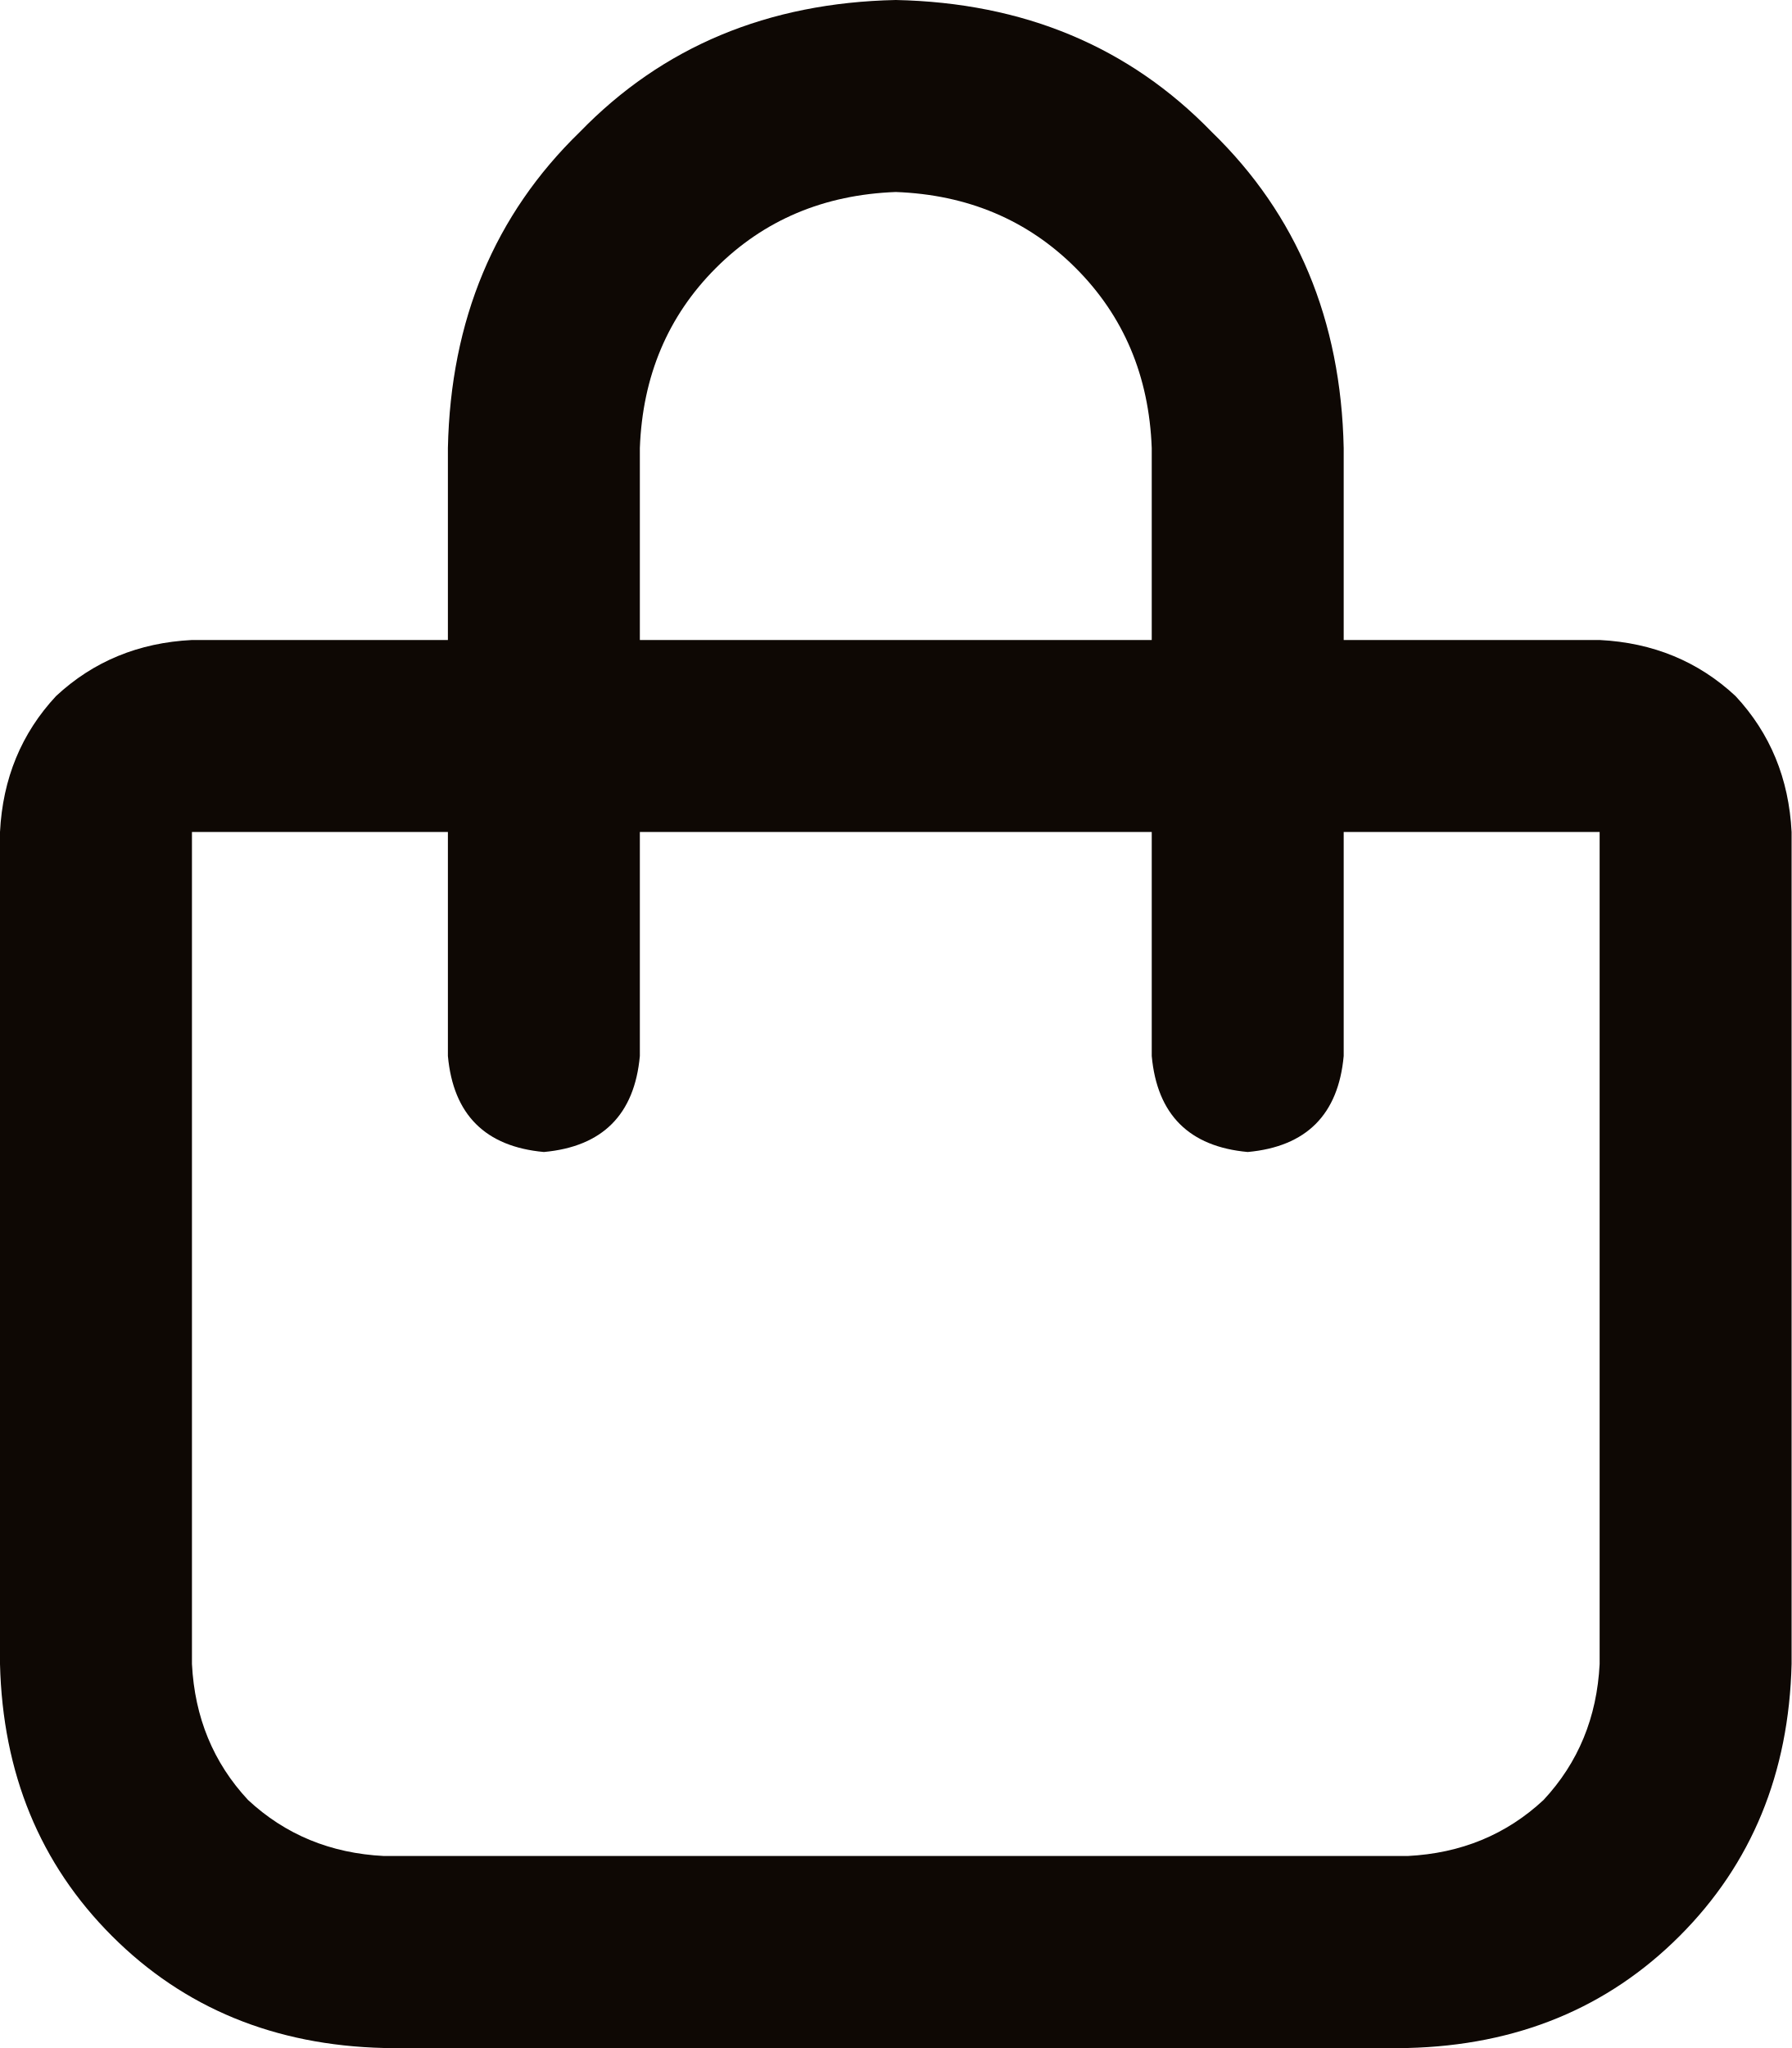
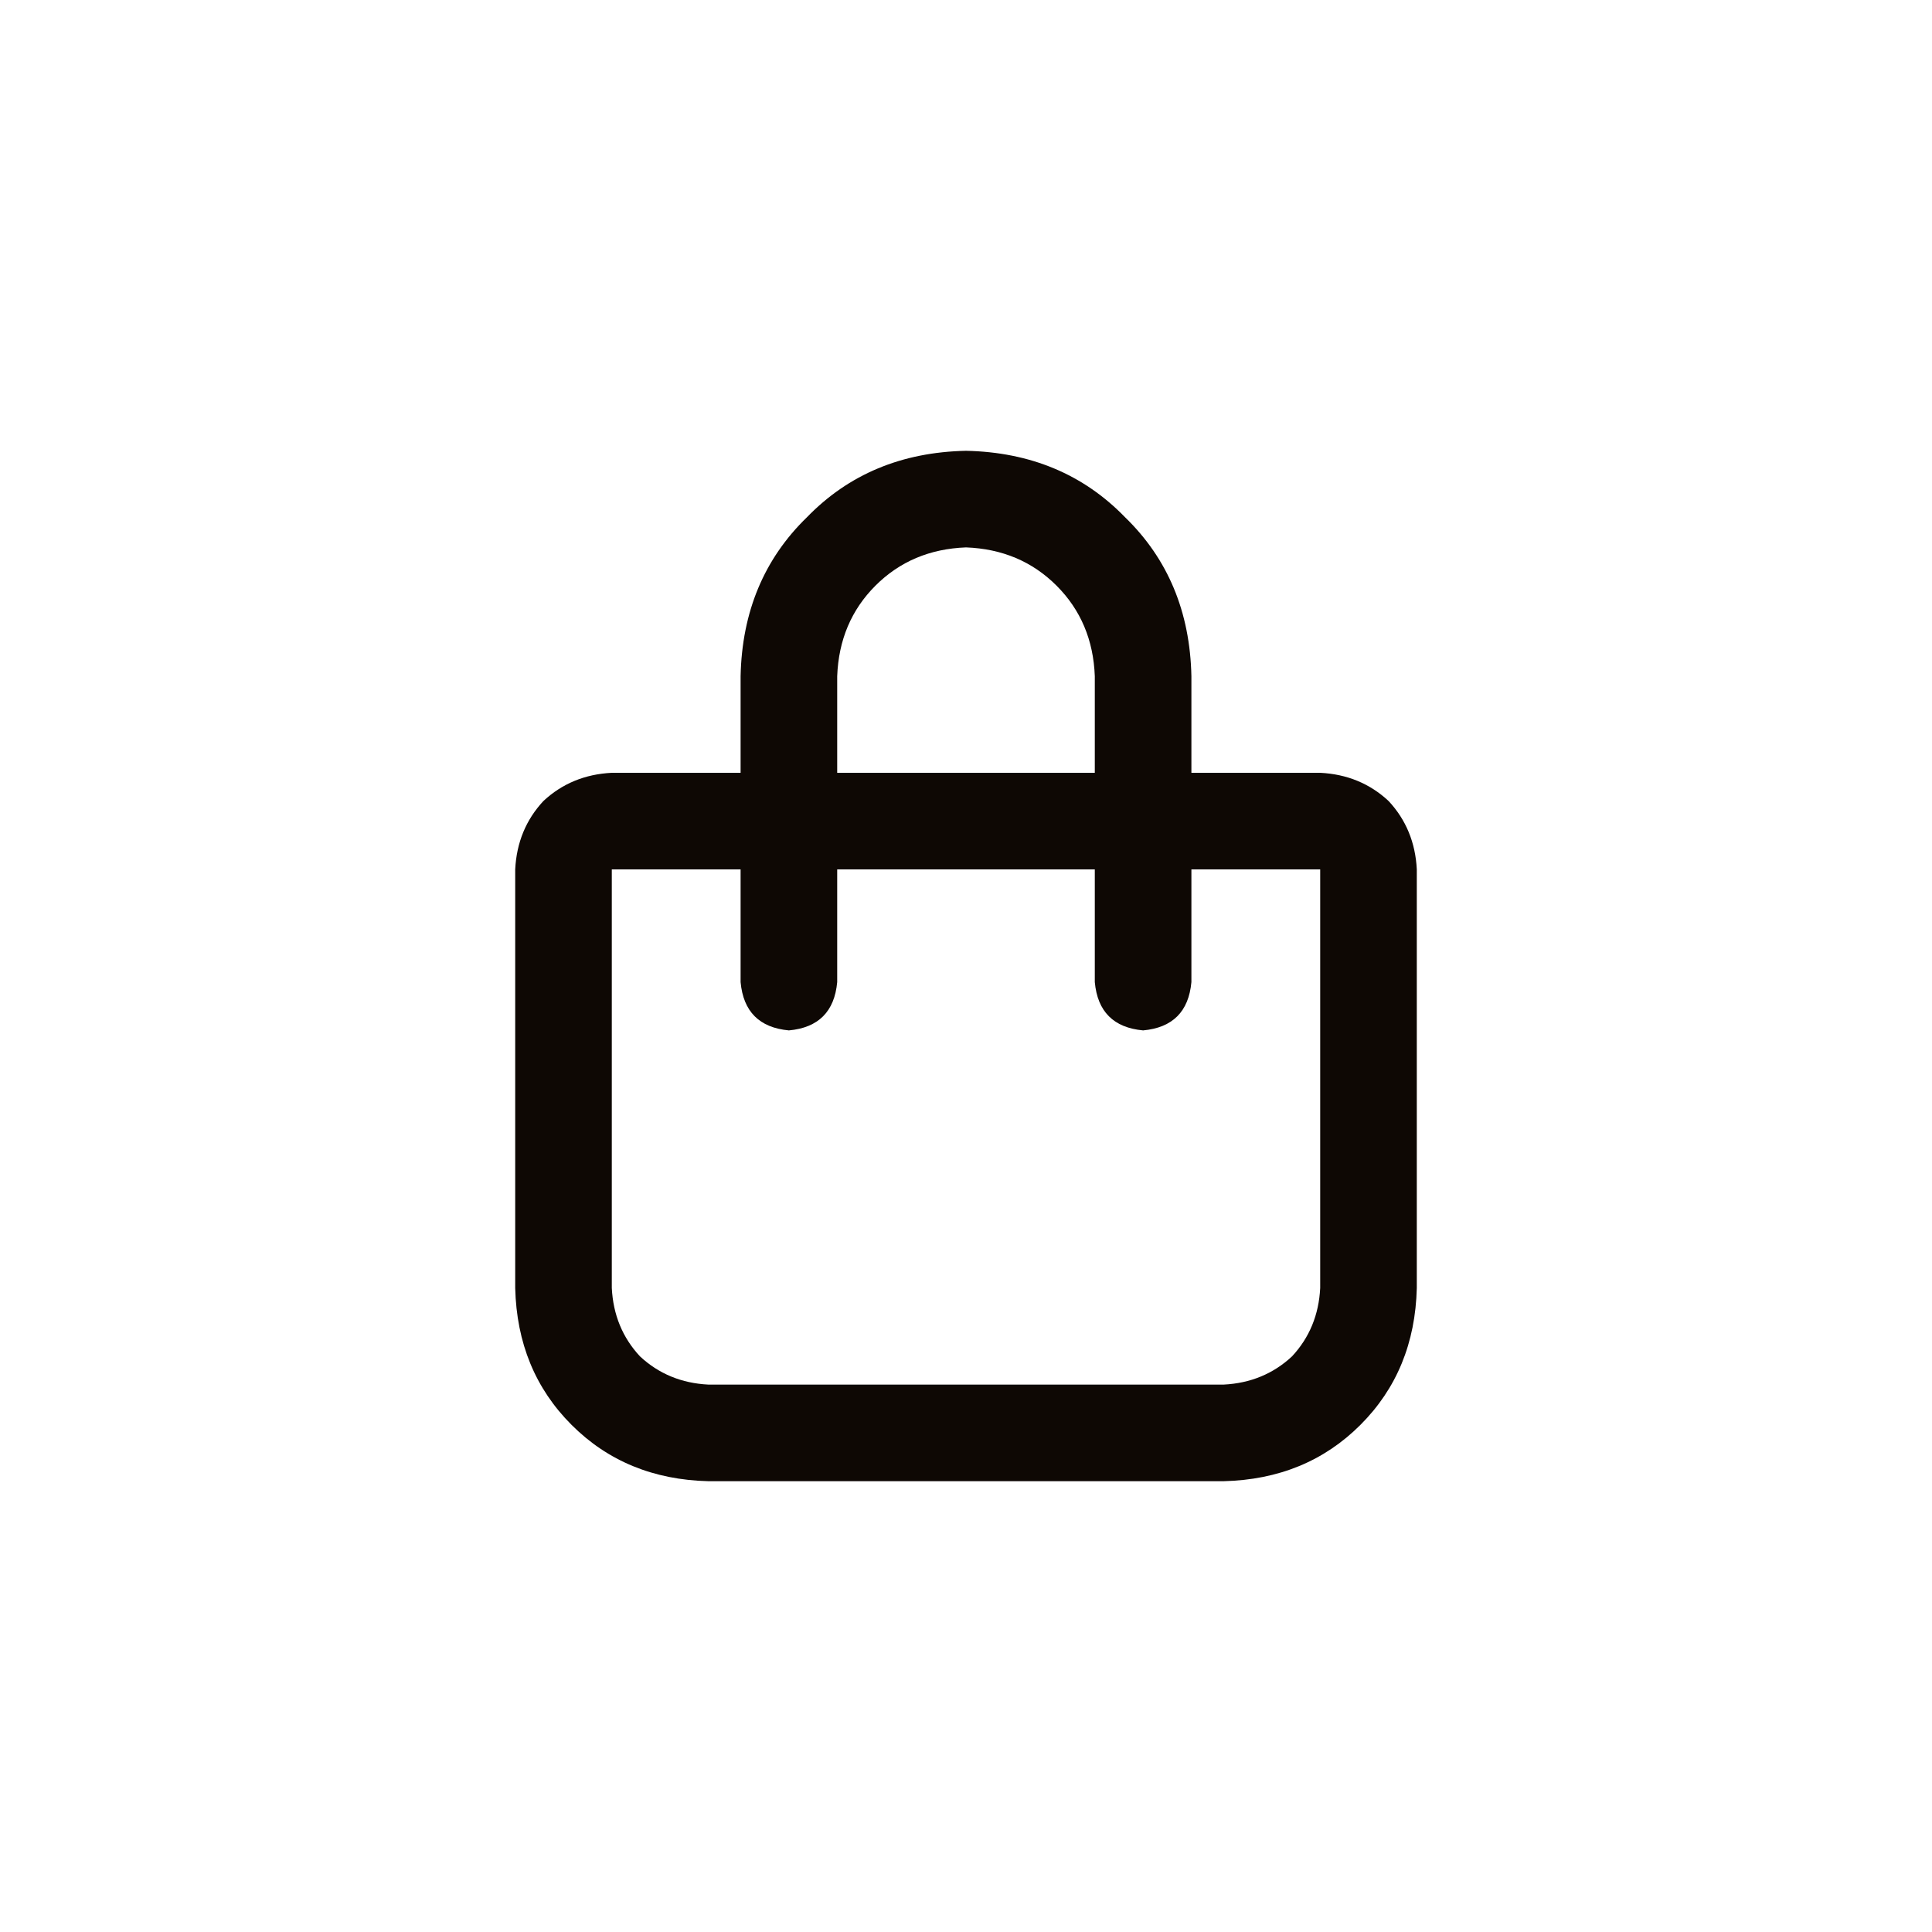
- <svg xmlns="http://www.w3.org/2000/svg" width="14" height="16" viewBox="0 0 14 16" fill="none">
-   <path d="M3.5 5V3.5C3.521 2.5 3.865 1.677 4.531 1.031C5.177 0.365 6 0.021 7 0C8 0.021 8.823 0.365 9.469 1.031C10.135 1.677 10.479 2.5 10.5 3.5V5H12.5C12.917 5.021 13.271 5.167 13.562 5.438C13.833 5.729 13.979 6.083 14 6.5V13C13.979 13.854 13.688 14.562 13.125 15.125C12.562 15.688 11.854 15.979 11 16H3C2.146 15.979 1.438 15.688 0.875 15.125C0.312 14.562 0.021 13.854 0 13V6.5C0.021 6.083 0.167 5.729 0.438 5.438C0.729 5.167 1.083 5.021 1.5 5H3.5ZM5 5H9V3.5C8.979 2.938 8.781 2.469 8.406 2.094C8.031 1.719 7.562 1.521 7 1.5C6.438 1.521 5.969 1.719 5.594 2.094C5.219 2.469 5.021 2.938 5 3.5V5ZM1.5 6.5V13C1.521 13.417 1.667 13.771 1.938 14.062C2.229 14.333 2.583 14.479 3 14.5H11C11.417 14.479 11.771 14.333 12.062 14.062C12.333 13.771 12.479 13.417 12.5 13V6.5H10.5V8.25C10.458 8.708 10.208 8.958 9.75 9C9.292 8.958 9.042 8.708 9 8.25V6.5H5V8.25C4.958 8.708 4.708 8.958 4.25 9C3.792 8.958 3.542 8.708 3.5 8.25V6.5H1.5Z" fill="#0E0804" />
+ <svg xmlns="http://www.w3.org/2000/svg" width="30" height="30" viewBox="0 0 30 30" fill="none">
+   <path d="M11.5 12V10.5C11.521 9.5 11.865 8.677 12.531 8.031C13.177 7.365 14 7.021 15 7C16 7.021 16.823 7.365 17.469 8.031C18.135 8.677 18.479 9.5 18.5 10.5V12H20.5C20.917 12.021 21.271 12.167 21.562 12.438C21.833 12.729 21.979 13.083 22 13.5V20C21.979 20.854 21.688 21.562 21.125 22.125C20.562 22.688 19.854 22.979 19 23H11C10.146 22.979 9.438 22.688 8.875 22.125C8.312 21.562 8.021 20.854 8 20V13.5C8.021 13.083 8.167 12.729 8.438 12.438C8.729 12.167 9.083 12.021 9.5 12H11.5ZM13 12H17V10.5C16.979 9.938 16.781 9.469 16.406 9.094C16.031 8.719 15.562 8.521 15 8.5C14.438 8.521 13.969 8.719 13.594 9.094C13.219 9.469 13.021 9.938 13 10.5V12ZM9.5 13.5V20C9.521 20.417 9.667 20.771 9.938 21.062C10.229 21.333 10.583 21.479 11 21.5H19C19.417 21.479 19.771 21.333 20.062 21.062C20.333 20.771 20.479 20.417 20.5 20V13.5H18.5V15.25C18.458 15.708 18.208 15.958 17.75 16C17.292 15.958 17.042 15.708 17 15.25V13.5H13V15.25C12.958 15.708 12.708 15.958 12.25 16C11.792 15.958 11.542 15.708 11.5 15.25V13.5H9.5Z" fill="#0E0804" />
</svg>
